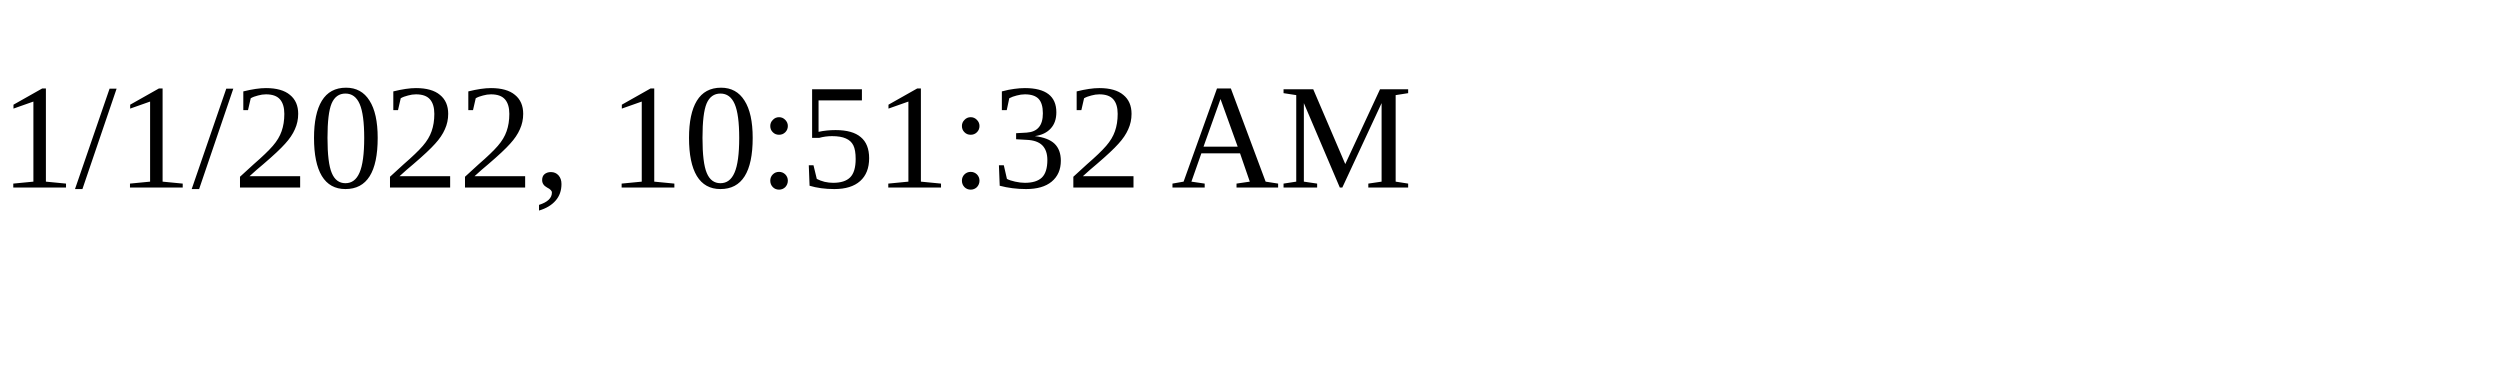
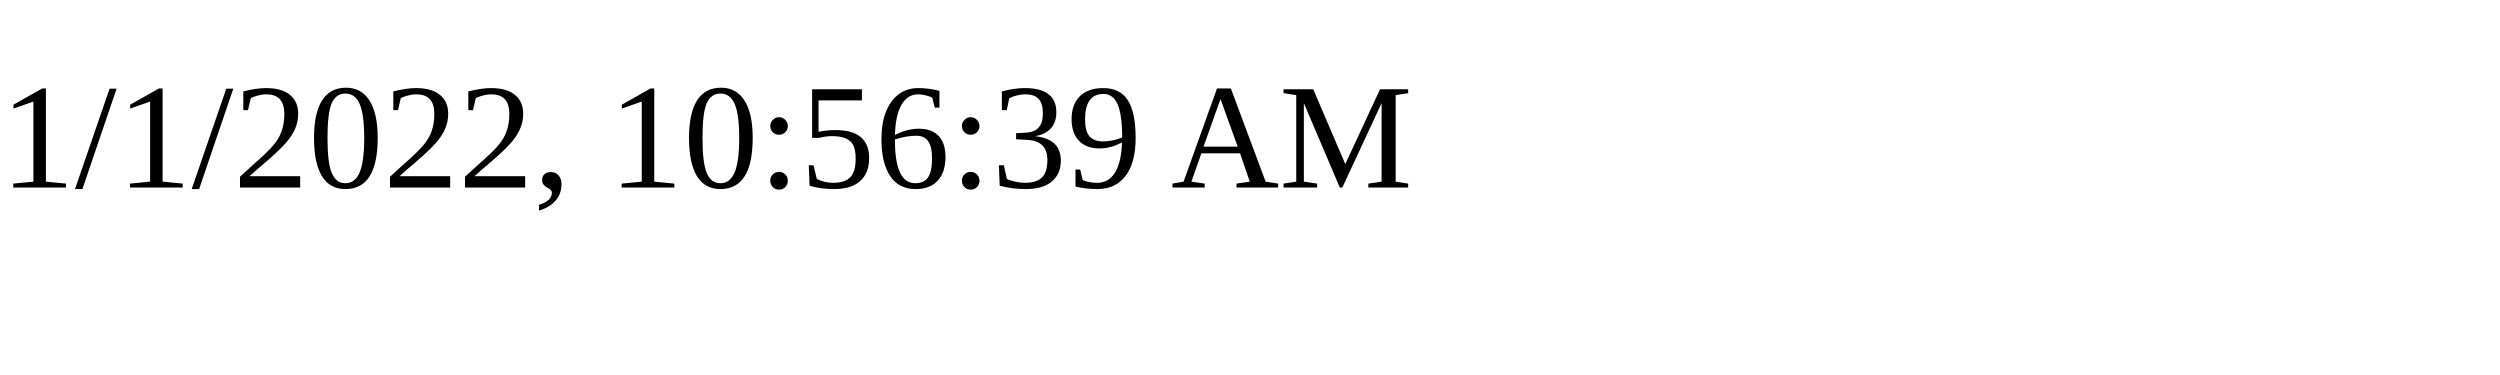
<svg xmlns="http://www.w3.org/2000/svg" height="30" width="200">
-   <text x="0" y="15">1/1/2022, 10:51:32 AM</text>
+   <text x="0" y="15">1/1/2022, 10:56:39 AM</text>
</svg>
